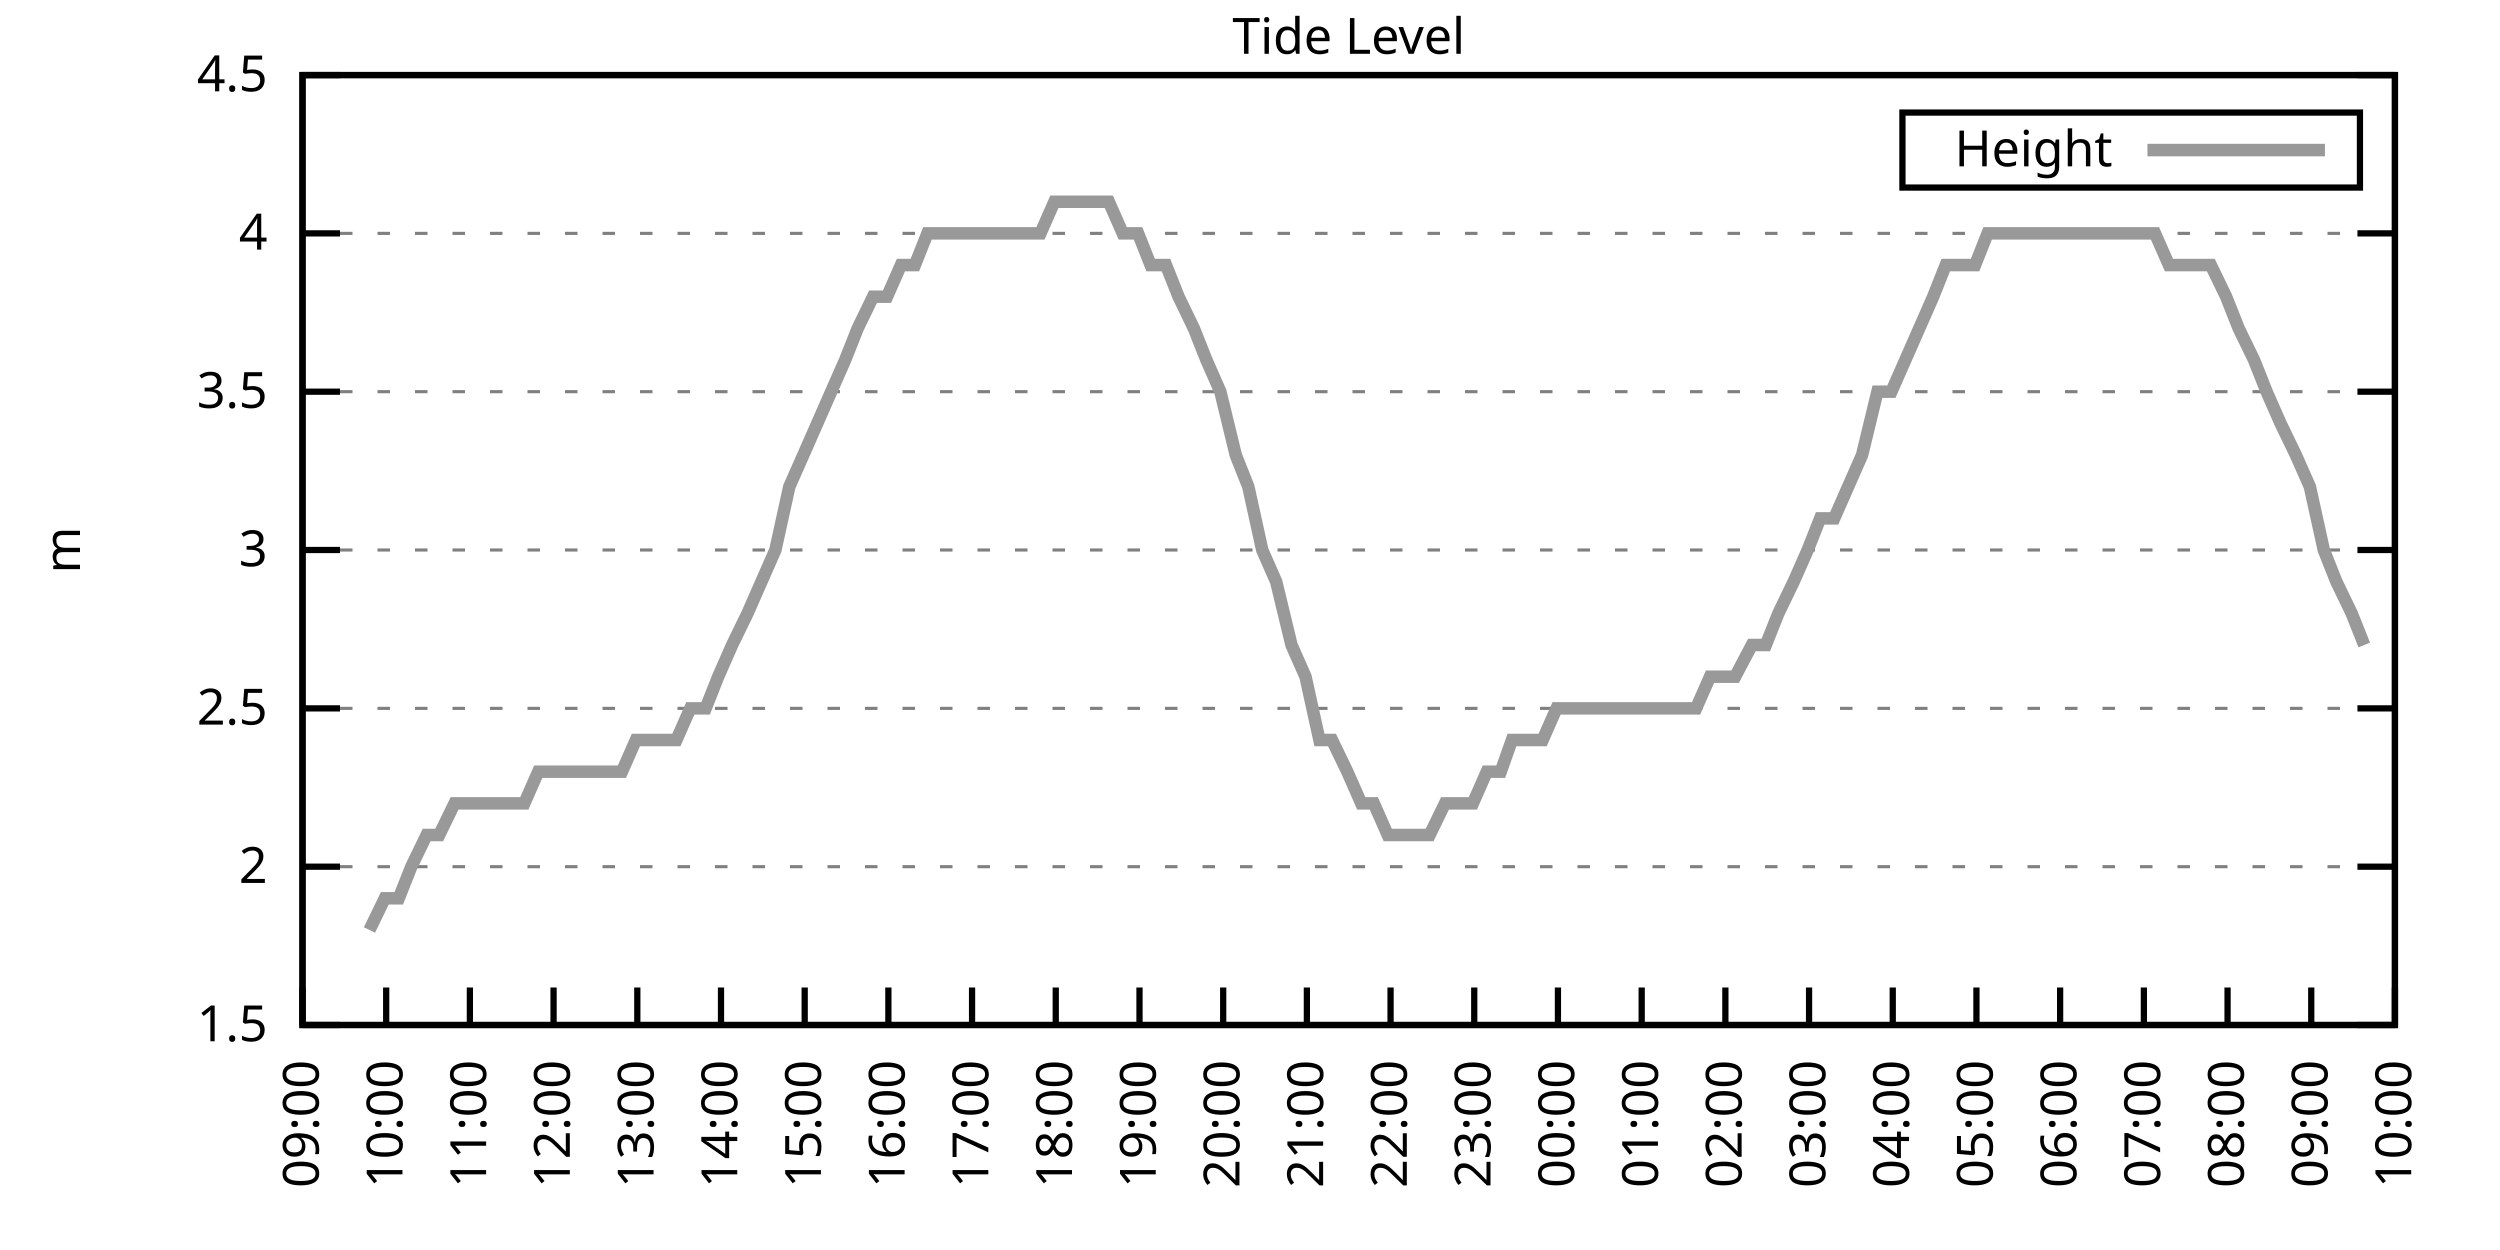
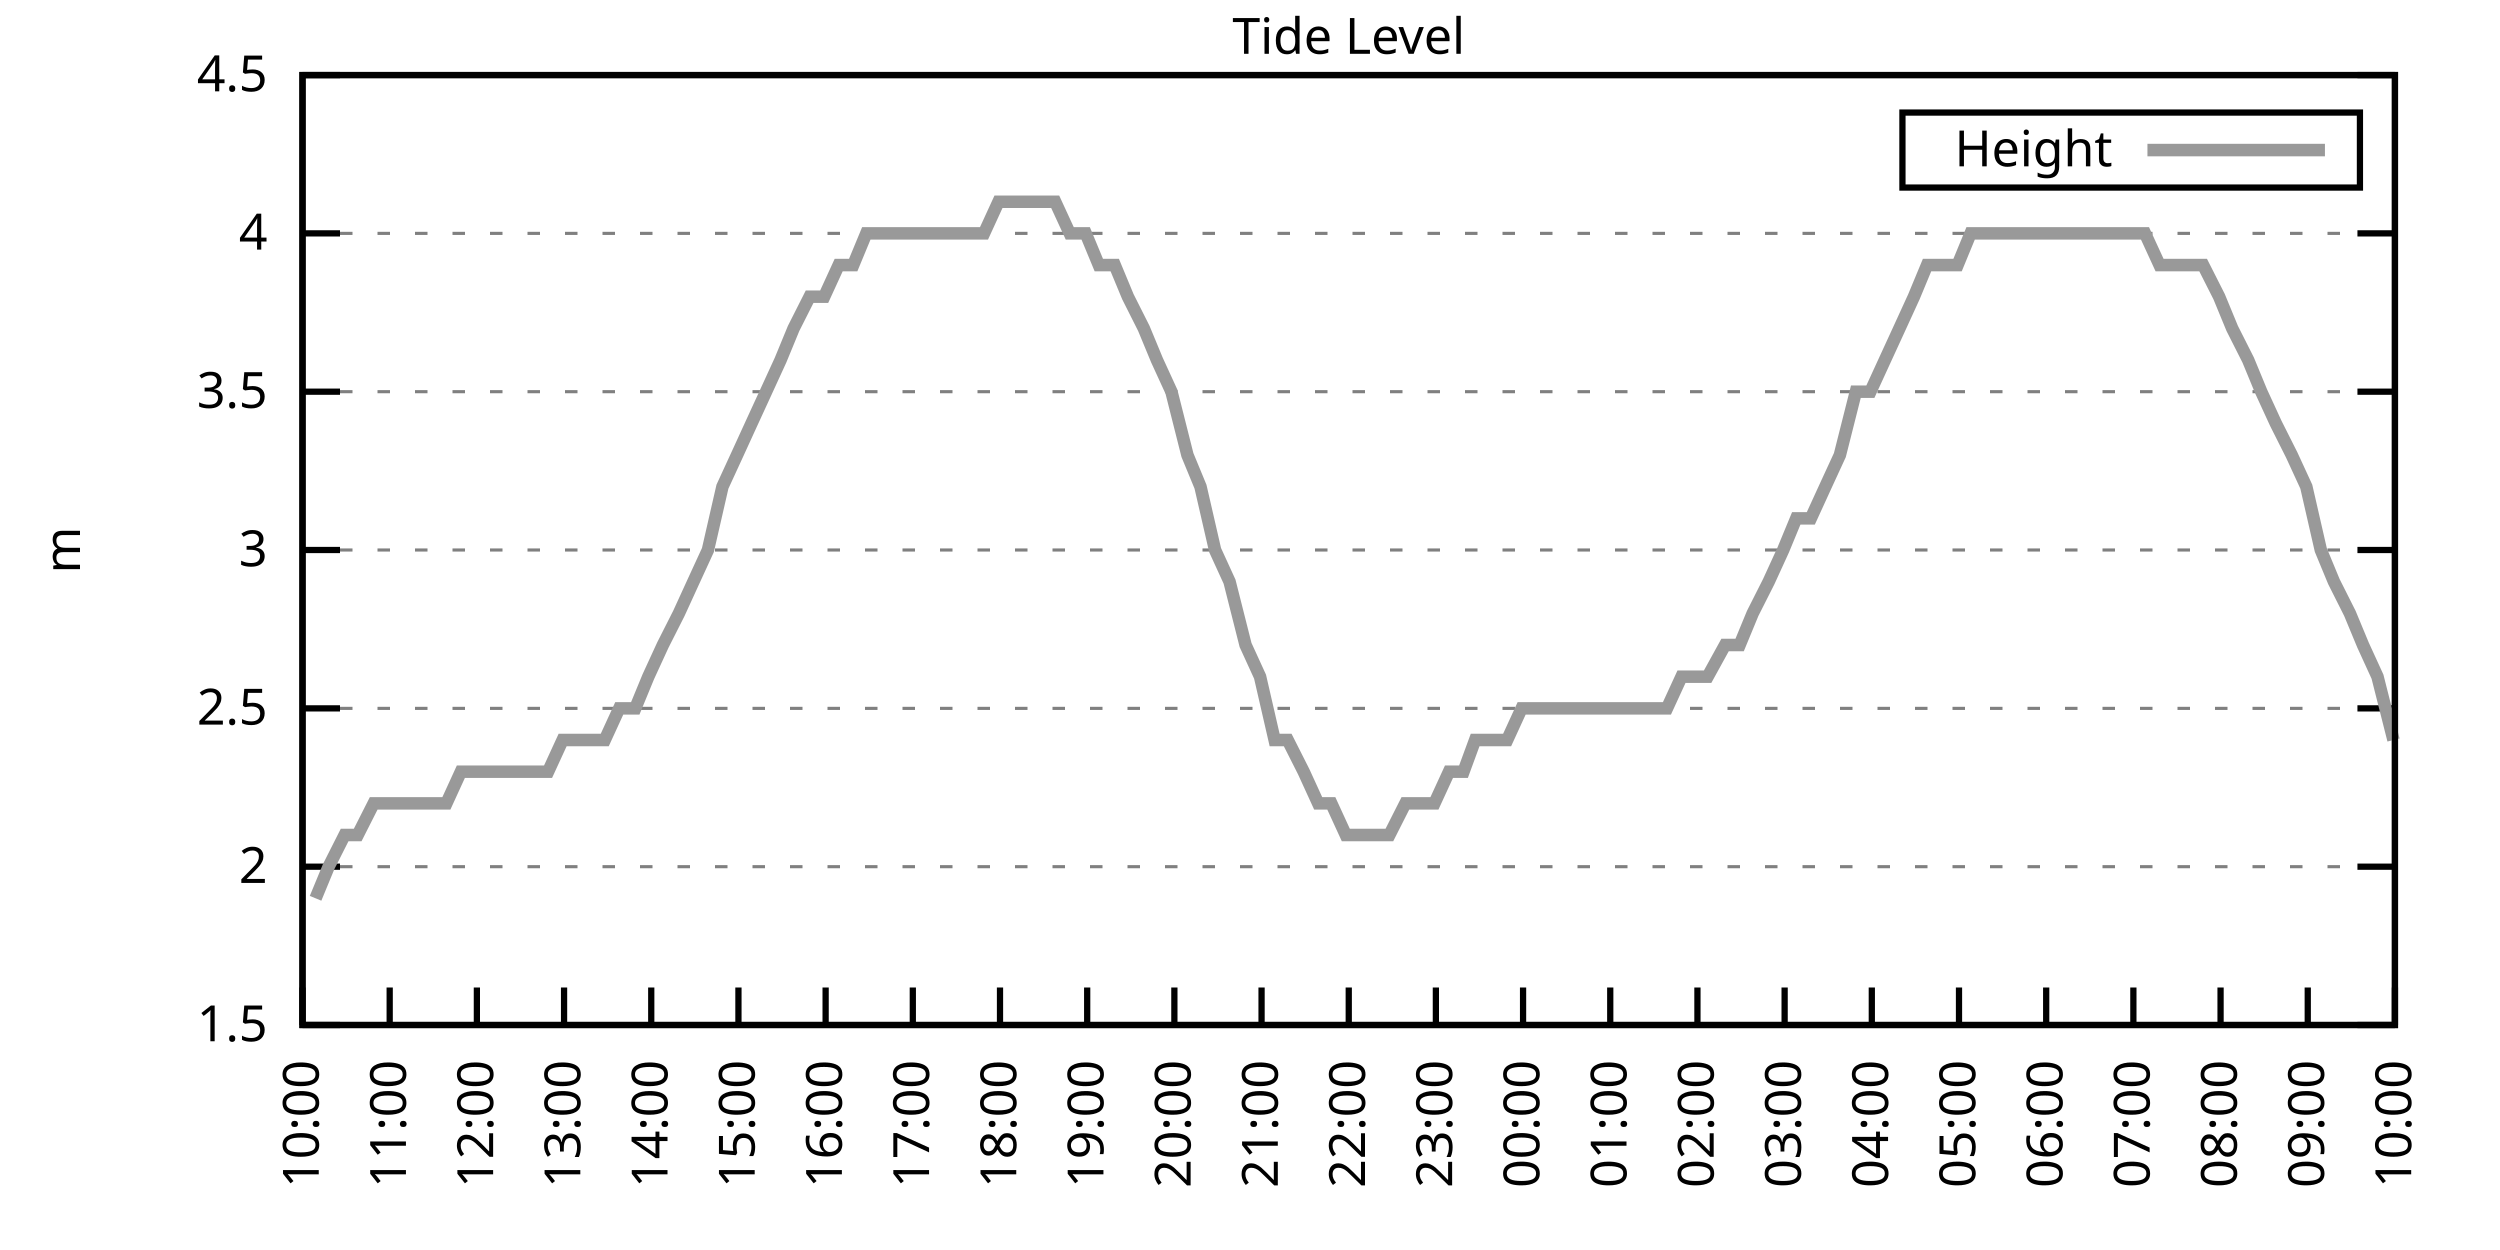
<svg xmlns="http://www.w3.org/2000/svg" xmlns:xlink="http://www.w3.org/1999/xlink" width="400" height="200" viewBox="0 0 400 200">
  <g id="gnuplot_canvas">
    <rect x="0" y="0" width="400" height="200" fill="none" />
    <defs>
      <circle id="gpDot" r="0.5" stroke-width="0.5" stroke="currentColor" />
      <path id="gpPt0" stroke-width="0.333" stroke="currentColor" d="M-1,0 h2 M0,-1 v2" />
      <path id="gpPt1" stroke-width="0.333" stroke="currentColor" d="M-1,-1 L1,1 M1,-1 L-1,1" />
      <path id="gpPt2" stroke-width="0.333" stroke="currentColor" d="M-1,0 L1,0 M0,-1 L0,1 M-1,-1 L1,1 M-1,1 L1,-1" />
      <rect id="gpPt3" stroke-width="0.333" stroke="currentColor" x="-1" y="-1" width="2" height="2" />
      <rect id="gpPt4" stroke-width="0.333" stroke="currentColor" fill="currentColor" x="-1" y="-1" width="2" height="2" />
      <circle id="gpPt5" stroke-width="0.333" stroke="currentColor" cx="0" cy="0" r="1" />
      <use xlink:href="#gpPt5" id="gpPt6" fill="currentColor" stroke="none" />
      <path id="gpPt7" stroke-width="0.333" stroke="currentColor" d="M0,-1.33 L-1.33,0.67 L1.33,0.67 z" />
      <use xlink:href="#gpPt7" id="gpPt8" fill="currentColor" stroke="none" />
      <use xlink:href="#gpPt7" id="gpPt9" stroke="currentColor" transform="rotate(180)" />
      <use xlink:href="#gpPt9" id="gpPt10" fill="currentColor" stroke="none" />
      <use xlink:href="#gpPt3" id="gpPt11" stroke="currentColor" transform="rotate(45)" />
      <use xlink:href="#gpPt11" id="gpPt12" fill="currentColor" stroke="none" />
      <path id="gpPt13" stroke-width="0.333" stroke="currentColor" d="M0,1.330 L1.265,0.411 L0.782,-1.067 L-0.782,-1.076 L-1.265,0.411 z" />
      <use xlink:href="#gpPt13" id="gpPt14" fill="currentColor" stroke="none" />
      <filter id="textbox" filterUnits="objectBoundingBox" x="0" y="0" height="1" width="1">
        <feFlood flood-color="white" flood-opacity="1" result="bgnd" />
        <feComposite in="SourceGraphic" in2="bgnd" operator="atop" />
      </filter>
      <filter id="greybox" filterUnits="objectBoundingBox" x="0" y="0" height="1" width="1">
        <feFlood flood-color="lightgrey" flood-opacity="1" result="grey" />
        <feComposite in="SourceGraphic" in2="grey" operator="atop" />
      </filter>
    </defs>
    <g fill="none" color="white" stroke="currentColor" stroke-width="1.00" stroke-linecap="butt" stroke-linejoin="miter">
</g>
    <g fill="none" color="black" stroke="currentColor" stroke-width="1.00" stroke-linecap="butt" stroke-linejoin="miter">
      <g stroke="none" shape-rendering="crispEdges">
        <polygon fill="rgb(255, 255, 255)" points="48.40,164.00 383.18,164.00 383.18,12.02 48.40,12.02 " />
      </g>
    </g>
    <g fill="none" color="black" stroke="currentColor" stroke-width="1.00" stroke-linecap="butt" stroke-linejoin="miter">
</g>
    <g fill="none" color="black" stroke="black" stroke-width="0.50" stroke-linecap="butt" stroke-linejoin="miter">
</g>
    <g fill="none" color="gray" stroke="currentColor" stroke-width="0.50" stroke-linecap="butt" stroke-linejoin="miter">
      <path stroke="gray" stroke-dasharray="2,4" class="gridline" d="M48.40,164.00 L383.19,164.00  " />
    </g>
    <g fill="none" color="gray" stroke="gray" stroke-width="1.00" stroke-linecap="butt" stroke-linejoin="miter">
</g>
    <g fill="none" color="black" stroke="currentColor" stroke-width="1.00" stroke-linecap="butt" stroke-linejoin="miter">
      <path stroke="black" d="M48.40,164.00 L54.40,164.00 M383.19,164.00 L377.19,164.00  " />
      <g transform="translate(42.80,166.60)" stroke="none" fill="black" font-family="Sans" font-size="8.00" text-anchor="end">
        <text>
          <tspan font-family="Sans"> 1.5</tspan>
        </text>
      </g>
    </g>
    <g fill="none" color="black" stroke="currentColor" stroke-width="1.00" stroke-linecap="butt" stroke-linejoin="miter">
</g>
    <g fill="none" color="black" stroke="black" stroke-width="0.50" stroke-linecap="butt" stroke-linejoin="miter">
</g>
    <g fill="none" color="gray" stroke="currentColor" stroke-width="0.50" stroke-linecap="butt" stroke-linejoin="miter">
      <path stroke="gray" stroke-dasharray="2,4" class="gridline" d="M48.40,138.67 L383.19,138.67  " />
    </g>
    <g fill="none" color="gray" stroke="gray" stroke-width="1.00" stroke-linecap="butt" stroke-linejoin="miter">
</g>
    <g fill="none" color="black" stroke="currentColor" stroke-width="1.00" stroke-linecap="butt" stroke-linejoin="miter">
      <path stroke="black" d="M48.40,138.67 L54.40,138.67 M383.19,138.67 L377.19,138.67  " />
      <g transform="translate(42.80,141.27)" stroke="none" fill="black" font-family="Sans" font-size="8.00" text-anchor="end">
        <text>
          <tspan font-family="Sans"> 2</tspan>
        </text>
      </g>
    </g>
    <g fill="none" color="black" stroke="currentColor" stroke-width="1.00" stroke-linecap="butt" stroke-linejoin="miter">
</g>
    <g fill="none" color="black" stroke="black" stroke-width="0.50" stroke-linecap="butt" stroke-linejoin="miter">
</g>
    <g fill="none" color="gray" stroke="currentColor" stroke-width="0.50" stroke-linecap="butt" stroke-linejoin="miter">
      <path stroke="gray" stroke-dasharray="2,4" class="gridline" d="M48.40,113.34 L383.19,113.34  " />
    </g>
    <g fill="none" color="gray" stroke="gray" stroke-width="1.00" stroke-linecap="butt" stroke-linejoin="miter">
</g>
    <g fill="none" color="black" stroke="currentColor" stroke-width="1.00" stroke-linecap="butt" stroke-linejoin="miter">
      <path stroke="black" d="M48.40,113.34 L54.40,113.34 M383.19,113.34 L377.19,113.34  " />
      <g transform="translate(42.80,115.94)" stroke="none" fill="black" font-family="Sans" font-size="8.00" text-anchor="end">
        <text>
          <tspan font-family="Sans"> 2.5</tspan>
        </text>
      </g>
    </g>
    <g fill="none" color="black" stroke="currentColor" stroke-width="1.00" stroke-linecap="butt" stroke-linejoin="miter">
</g>
    <g fill="none" color="black" stroke="black" stroke-width="0.50" stroke-linecap="butt" stroke-linejoin="miter">
</g>
    <g fill="none" color="gray" stroke="currentColor" stroke-width="0.50" stroke-linecap="butt" stroke-linejoin="miter">
      <path stroke="gray" stroke-dasharray="2,4" class="gridline" d="M48.40,88.00 L383.19,88.00  " />
    </g>
    <g fill="none" color="gray" stroke="gray" stroke-width="1.00" stroke-linecap="butt" stroke-linejoin="miter">
</g>
    <g fill="none" color="black" stroke="currentColor" stroke-width="1.00" stroke-linecap="butt" stroke-linejoin="miter">
      <path stroke="black" d="M48.40,88.00 L54.40,88.00 M383.19,88.00 L377.19,88.00  " />
      <g transform="translate(42.80,90.60)" stroke="none" fill="black" font-family="Sans" font-size="8.00" text-anchor="end">
        <text>
          <tspan font-family="Sans"> 3</tspan>
        </text>
      </g>
    </g>
    <g fill="none" color="black" stroke="currentColor" stroke-width="1.00" stroke-linecap="butt" stroke-linejoin="miter">
</g>
    <g fill="none" color="black" stroke="black" stroke-width="0.50" stroke-linecap="butt" stroke-linejoin="miter">
</g>
    <g fill="none" color="gray" stroke="currentColor" stroke-width="0.50" stroke-linecap="butt" stroke-linejoin="miter">
      <path stroke="gray" stroke-dasharray="2,4" class="gridline" d="M48.40,62.67 L383.19,62.67  " />
    </g>
    <g fill="none" color="gray" stroke="gray" stroke-width="1.00" stroke-linecap="butt" stroke-linejoin="miter">
</g>
    <g fill="none" color="black" stroke="currentColor" stroke-width="1.00" stroke-linecap="butt" stroke-linejoin="miter">
      <path stroke="black" d="M48.40,62.67 L54.40,62.67 M383.19,62.67 L377.19,62.67  " />
      <g transform="translate(42.80,65.27)" stroke="none" fill="black" font-family="Sans" font-size="8.00" text-anchor="end">
        <text>
          <tspan font-family="Sans"> 3.5</tspan>
        </text>
      </g>
    </g>
    <g fill="none" color="black" stroke="currentColor" stroke-width="1.00" stroke-linecap="butt" stroke-linejoin="miter">
</g>
    <g fill="none" color="black" stroke="black" stroke-width="0.50" stroke-linecap="butt" stroke-linejoin="miter">
</g>
    <g fill="none" color="gray" stroke="currentColor" stroke-width="0.50" stroke-linecap="butt" stroke-linejoin="miter">
      <path stroke="gray" stroke-dasharray="2,4" class="gridline" d="M48.40,37.34 L383.19,37.34  " />
    </g>
    <g fill="none" color="gray" stroke="gray" stroke-width="1.00" stroke-linecap="butt" stroke-linejoin="miter">
</g>
    <g fill="none" color="black" stroke="currentColor" stroke-width="1.00" stroke-linecap="butt" stroke-linejoin="miter">
      <path stroke="black" d="M48.40,37.34 L54.40,37.34 M383.19,37.34 L377.19,37.34  " />
      <g transform="translate(42.80,39.94)" stroke="none" fill="black" font-family="Sans" font-size="8.00" text-anchor="end">
        <text>
          <tspan font-family="Sans"> 4</tspan>
        </text>
      </g>
    </g>
    <g fill="none" color="black" stroke="currentColor" stroke-width="1.00" stroke-linecap="butt" stroke-linejoin="miter">
</g>
    <g fill="none" color="black" stroke="black" stroke-width="0.50" stroke-linecap="butt" stroke-linejoin="miter">
</g>
    <g fill="none" color="gray" stroke="currentColor" stroke-width="0.50" stroke-linecap="butt" stroke-linejoin="miter">
      <path stroke="gray" stroke-dasharray="2,4" class="gridline" d="M48.40,12.01 L383.19,12.01  " />
    </g>
    <g fill="none" color="gray" stroke="gray" stroke-width="1.00" stroke-linecap="butt" stroke-linejoin="miter">
</g>
    <g fill="none" color="black" stroke="currentColor" stroke-width="1.00" stroke-linecap="butt" stroke-linejoin="miter">
      <path stroke="black" d="M48.40,12.01 L54.40,12.01 M383.19,12.01 L377.19,12.01  " />
      <g transform="translate(42.80,14.61)" stroke="none" fill="black" font-family="Sans" font-size="8.00" text-anchor="end">
        <text>
          <tspan font-family="Sans"> 4.5</tspan>
        </text>
      </g>
    </g>
    <g fill="none" color="black" stroke="currentColor" stroke-width="1.00" stroke-linecap="butt" stroke-linejoin="miter">
      <path stroke="black" d="M48.40,164.00 L48.40,158.00  " />
      <g transform="translate(51.00,169.60) rotate(270.00)" stroke="none" fill="black" font-family="Sans" font-size="8.00" text-anchor="end">
        <text>
-           <tspan font-family="Sans">09:00</tspan>
-         </text>
-       </g>
-     </g>
-     <g fill="none" color="black" stroke="currentColor" stroke-width="1.00" stroke-linecap="butt" stroke-linejoin="miter">
-       <path stroke="black" d="M61.79,164.00 L61.79,158.00  " />
-       <g transform="translate(64.39,169.60) rotate(270.00)" stroke="none" fill="black" font-family="Sans" font-size="8.00" text-anchor="end">
-         <text>
          <tspan font-family="Sans">10:00</tspan>
        </text>
      </g>
    </g>
    <g fill="none" color="black" stroke="currentColor" stroke-width="1.00" stroke-linecap="butt" stroke-linejoin="miter">
-       <path stroke="black" d="M75.18,164.00 L75.18,158.00  " />
-       <g transform="translate(77.78,169.60) rotate(270.00)" stroke="none" fill="black" font-family="Sans" font-size="8.00" text-anchor="end">
+       <path stroke="black" d="M62.35,164.00 L62.35,158.00  " />
+       <g transform="translate(64.95,169.60) rotate(270.00)" stroke="none" fill="black" font-family="Sans" font-size="8.00" text-anchor="end">
        <text>
          <tspan font-family="Sans">11:00</tspan>
        </text>
      </g>
    </g>
    <g fill="none" color="black" stroke="currentColor" stroke-width="1.00" stroke-linecap="butt" stroke-linejoin="miter">
-       <path stroke="black" d="M88.57,164.00 L88.57,158.00  " />
-       <g transform="translate(91.17,169.60) rotate(270.00)" stroke="none" fill="black" font-family="Sans" font-size="8.00" text-anchor="end">
+       <path stroke="black" d="M76.30,164.00 L76.30,158.00  " />
+       <g transform="translate(78.90,169.60) rotate(270.00)" stroke="none" fill="black" font-family="Sans" font-size="8.00" text-anchor="end">
        <text>
          <tspan font-family="Sans">12:00</tspan>
        </text>
      </g>
    </g>
    <g fill="none" color="black" stroke="currentColor" stroke-width="1.00" stroke-linecap="butt" stroke-linejoin="miter">
-       <path stroke="black" d="M101.97,164.00 L101.97,158.00  " />
-       <g transform="translate(104.57,169.60) rotate(270.00)" stroke="none" fill="black" font-family="Sans" font-size="8.00" text-anchor="end">
+       <path stroke="black" d="M90.25,164.00 L90.25,158.00  " />
+       <g transform="translate(92.85,169.60) rotate(270.00)" stroke="none" fill="black" font-family="Sans" font-size="8.00" text-anchor="end">
        <text>
          <tspan font-family="Sans">13:00</tspan>
        </text>
      </g>
    </g>
    <g fill="none" color="black" stroke="currentColor" stroke-width="1.00" stroke-linecap="butt" stroke-linejoin="miter">
-       <path stroke="black" d="M115.36,164.00 L115.36,158.00  " />
-       <g transform="translate(117.96,169.60) rotate(270.00)" stroke="none" fill="black" font-family="Sans" font-size="8.00" text-anchor="end">
+       <path stroke="black" d="M104.20,164.00 L104.20,158.00  " />
+       <g transform="translate(106.80,169.60) rotate(270.00)" stroke="none" fill="black" font-family="Sans" font-size="8.00" text-anchor="end">
        <text>
          <tspan font-family="Sans">14:00</tspan>
        </text>
      </g>
    </g>
    <g fill="none" color="black" stroke="currentColor" stroke-width="1.00" stroke-linecap="butt" stroke-linejoin="miter">
-       <path stroke="black" d="M128.75,164.00 L128.75,158.00  " />
-       <g transform="translate(131.35,169.60) rotate(270.00)" stroke="none" fill="black" font-family="Sans" font-size="8.00" text-anchor="end">
+       <path stroke="black" d="M118.15,164.00 L118.15,158.00  " />
+       <g transform="translate(120.75,169.60) rotate(270.00)" stroke="none" fill="black" font-family="Sans" font-size="8.00" text-anchor="end">
        <text>
          <tspan font-family="Sans">15:00</tspan>
        </text>
      </g>
    </g>
    <g fill="none" color="black" stroke="currentColor" stroke-width="1.00" stroke-linecap="butt" stroke-linejoin="miter">
-       <path stroke="black" d="M142.14,164.00 L142.14,158.00  " />
-       <g transform="translate(144.74,169.60) rotate(270.00)" stroke="none" fill="black" font-family="Sans" font-size="8.00" text-anchor="end">
+       <path stroke="black" d="M132.10,164.00 L132.10,158.00  " />
+       <g transform="translate(134.70,169.60) rotate(270.00)" stroke="none" fill="black" font-family="Sans" font-size="8.00" text-anchor="end">
        <text>
          <tspan font-family="Sans">16:00</tspan>
        </text>
      </g>
    </g>
    <g fill="none" color="black" stroke="currentColor" stroke-width="1.00" stroke-linecap="butt" stroke-linejoin="miter">
-       <path stroke="black" d="M155.53,164.00 L155.53,158.00  " />
-       <g transform="translate(158.13,169.60) rotate(270.00)" stroke="none" fill="black" font-family="Sans" font-size="8.00" text-anchor="end">
+       <path stroke="black" d="M146.05,164.00 L146.05,158.00  " />
+       <g transform="translate(148.65,169.60) rotate(270.00)" stroke="none" fill="black" font-family="Sans" font-size="8.00" text-anchor="end">
        <text>
          <tspan font-family="Sans">17:00</tspan>
        </text>
      </g>
    </g>
    <g fill="none" color="black" stroke="currentColor" stroke-width="1.00" stroke-linecap="butt" stroke-linejoin="miter">
-       <path stroke="black" d="M168.92,164.00 L168.92,158.00  " />
-       <g transform="translate(171.52,169.60) rotate(270.00)" stroke="none" fill="black" font-family="Sans" font-size="8.00" text-anchor="end">
+       <path stroke="black" d="M160.00,164.00 L160.00,158.00  " />
+       <g transform="translate(162.60,169.60) rotate(270.00)" stroke="none" fill="black" font-family="Sans" font-size="8.00" text-anchor="end">
        <text>
          <tspan font-family="Sans">18:00</tspan>
        </text>
      </g>
    </g>
    <g fill="none" color="black" stroke="currentColor" stroke-width="1.00" stroke-linecap="butt" stroke-linejoin="miter">
-       <path stroke="black" d="M182.32,164.00 L182.32,158.00  " />
-       <g transform="translate(184.92,169.60) rotate(270.00)" stroke="none" fill="black" font-family="Sans" font-size="8.00" text-anchor="end">
+       <path stroke="black" d="M173.95,164.00 L173.95,158.00  " />
+       <g transform="translate(176.55,169.60) rotate(270.00)" stroke="none" fill="black" font-family="Sans" font-size="8.00" text-anchor="end">
        <text>
          <tspan font-family="Sans">19:00</tspan>
        </text>
      </g>
    </g>
    <g fill="none" color="black" stroke="currentColor" stroke-width="1.00" stroke-linecap="butt" stroke-linejoin="miter">
-       <path stroke="black" d="M195.71,164.00 L195.71,158.00  " />
-       <g transform="translate(198.31,169.60) rotate(270.00)" stroke="none" fill="black" font-family="Sans" font-size="8.00" text-anchor="end">
+       <path stroke="black" d="M187.90,164.00 L187.90,158.00  " />
+       <g transform="translate(190.50,169.60) rotate(270.00)" stroke="none" fill="black" font-family="Sans" font-size="8.00" text-anchor="end">
        <text>
          <tspan font-family="Sans">20:00</tspan>
        </text>
      </g>
    </g>
    <g fill="none" color="black" stroke="currentColor" stroke-width="1.00" stroke-linecap="butt" stroke-linejoin="miter">
-       <path stroke="black" d="M209.10,164.00 L209.10,158.00  " />
-       <g transform="translate(211.70,169.60) rotate(270.00)" stroke="none" fill="black" font-family="Sans" font-size="8.00" text-anchor="end">
+       <path stroke="black" d="M201.85,164.00 L201.85,158.00  " />
+       <g transform="translate(204.45,169.60) rotate(270.00)" stroke="none" fill="black" font-family="Sans" font-size="8.00" text-anchor="end">
        <text>
          <tspan font-family="Sans">21:00</tspan>
        </text>
      </g>
    </g>
    <g fill="none" color="black" stroke="currentColor" stroke-width="1.00" stroke-linecap="butt" stroke-linejoin="miter">
-       <path stroke="black" d="M222.49,164.00 L222.49,158.00  " />
-       <g transform="translate(225.09,169.60) rotate(270.00)" stroke="none" fill="black" font-family="Sans" font-size="8.00" text-anchor="end">
+       <path stroke="black" d="M215.80,164.00 L215.80,158.00  " />
+       <g transform="translate(218.40,169.60) rotate(270.00)" stroke="none" fill="black" font-family="Sans" font-size="8.00" text-anchor="end">
        <text>
          <tspan font-family="Sans">22:00</tspan>
        </text>
      </g>
    </g>
    <g fill="none" color="black" stroke="currentColor" stroke-width="1.00" stroke-linecap="butt" stroke-linejoin="miter">
-       <path stroke="black" d="M235.88,164.00 L235.88,158.00  " />
-       <g transform="translate(238.48,169.60) rotate(270.00)" stroke="none" fill="black" font-family="Sans" font-size="8.00" text-anchor="end">
+       <path stroke="black" d="M229.74,164.00 L229.74,158.00  " />
+       <g transform="translate(232.34,169.60) rotate(270.00)" stroke="none" fill="black" font-family="Sans" font-size="8.00" text-anchor="end">
        <text>
          <tspan font-family="Sans">23:00</tspan>
        </text>
      </g>
    </g>
    <g fill="none" color="black" stroke="currentColor" stroke-width="1.00" stroke-linecap="butt" stroke-linejoin="miter">
-       <path stroke="black" d="M249.27,164.00 L249.27,158.00  " />
-       <g transform="translate(251.87,169.60) rotate(270.00)" stroke="none" fill="black" font-family="Sans" font-size="8.00" text-anchor="end">
+       <path stroke="black" d="M243.69,164.00 L243.69,158.00  " />
+       <g transform="translate(246.29,169.60) rotate(270.00)" stroke="none" fill="black" font-family="Sans" font-size="8.00" text-anchor="end">
        <text>
          <tspan font-family="Sans">00:00</tspan>
        </text>
      </g>
    </g>
    <g fill="none" color="black" stroke="currentColor" stroke-width="1.00" stroke-linecap="butt" stroke-linejoin="miter">
-       <path stroke="black" d="M262.67,164.00 L262.67,158.00  " />
-       <g transform="translate(265.27,169.60) rotate(270.00)" stroke="none" fill="black" font-family="Sans" font-size="8.00" text-anchor="end">
+       <path stroke="black" d="M257.64,164.00 L257.64,158.00  " />
+       <g transform="translate(260.24,169.60) rotate(270.00)" stroke="none" fill="black" font-family="Sans" font-size="8.00" text-anchor="end">
        <text>
          <tspan font-family="Sans">01:00</tspan>
        </text>
      </g>
    </g>
    <g fill="none" color="black" stroke="currentColor" stroke-width="1.00" stroke-linecap="butt" stroke-linejoin="miter">
-       <path stroke="black" d="M276.06,164.00 L276.06,158.00  " />
-       <g transform="translate(278.66,169.60) rotate(270.00)" stroke="none" fill="black" font-family="Sans" font-size="8.00" text-anchor="end">
+       <path stroke="black" d="M271.59,164.00 L271.59,158.00  " />
+       <g transform="translate(274.19,169.60) rotate(270.00)" stroke="none" fill="black" font-family="Sans" font-size="8.00" text-anchor="end">
        <text>
          <tspan font-family="Sans">02:00</tspan>
        </text>
      </g>
    </g>
    <g fill="none" color="black" stroke="currentColor" stroke-width="1.00" stroke-linecap="butt" stroke-linejoin="miter">
-       <path stroke="black" d="M289.45,164.00 L289.45,158.00  " />
-       <g transform="translate(292.05,169.60) rotate(270.00)" stroke="none" fill="black" font-family="Sans" font-size="8.00" text-anchor="end">
+       <path stroke="black" d="M285.54,164.00 L285.54,158.00  " />
+       <g transform="translate(288.14,169.60) rotate(270.00)" stroke="none" fill="black" font-family="Sans" font-size="8.00" text-anchor="end">
        <text>
          <tspan font-family="Sans">03:00</tspan>
        </text>
      </g>
    </g>
    <g fill="none" color="black" stroke="currentColor" stroke-width="1.00" stroke-linecap="butt" stroke-linejoin="miter">
-       <path stroke="black" d="M302.84,164.00 L302.84,158.00  " />
-       <g transform="translate(305.44,169.60) rotate(270.00)" stroke="none" fill="black" font-family="Sans" font-size="8.00" text-anchor="end">
+       <path stroke="black" d="M299.49,164.00 L299.49,158.00  " />
+       <g transform="translate(302.09,169.60) rotate(270.00)" stroke="none" fill="black" font-family="Sans" font-size="8.00" text-anchor="end">
        <text>
          <tspan font-family="Sans">04:00</tspan>
        </text>
      </g>
    </g>
    <g fill="none" color="black" stroke="currentColor" stroke-width="1.00" stroke-linecap="butt" stroke-linejoin="miter">
-       <path stroke="black" d="M316.23,164.00 L316.23,158.00  " />
-       <g transform="translate(318.83,169.60) rotate(270.00)" stroke="none" fill="black" font-family="Sans" font-size="8.00" text-anchor="end">
+       <path stroke="black" d="M313.44,164.00 L313.44,158.00  " />
+       <g transform="translate(316.04,169.60) rotate(270.00)" stroke="none" fill="black" font-family="Sans" font-size="8.00" text-anchor="end">
        <text>
          <tspan font-family="Sans">05:00</tspan>
        </text>
      </g>
    </g>
    <g fill="none" color="black" stroke="currentColor" stroke-width="1.00" stroke-linecap="butt" stroke-linejoin="miter">
-       <path stroke="black" d="M329.62,164.00 L329.62,158.00  " />
-       <g transform="translate(332.22,169.60) rotate(270.00)" stroke="none" fill="black" font-family="Sans" font-size="8.00" text-anchor="end">
+       <path stroke="black" d="M327.39,164.00 L327.39,158.00  " />
+       <g transform="translate(329.99,169.60) rotate(270.00)" stroke="none" fill="black" font-family="Sans" font-size="8.00" text-anchor="end">
        <text>
          <tspan font-family="Sans">06:00</tspan>
        </text>
      </g>
    </g>
    <g fill="none" color="black" stroke="currentColor" stroke-width="1.00" stroke-linecap="butt" stroke-linejoin="miter">
-       <path stroke="black" d="M343.02,164.00 L343.02,158.00  " />
-       <g transform="translate(345.62,169.60) rotate(270.00)" stroke="none" fill="black" font-family="Sans" font-size="8.00" text-anchor="end">
+       <path stroke="black" d="M341.34,164.00 L341.34,158.00  " />
+       <g transform="translate(343.94,169.60) rotate(270.00)" stroke="none" fill="black" font-family="Sans" font-size="8.00" text-anchor="end">
        <text>
          <tspan font-family="Sans">07:00</tspan>
        </text>
      </g>
    </g>
    <g fill="none" color="black" stroke="currentColor" stroke-width="1.00" stroke-linecap="butt" stroke-linejoin="miter">
-       <path stroke="black" d="M356.41,164.00 L356.41,158.00  " />
-       <g transform="translate(359.01,169.60) rotate(270.00)" stroke="none" fill="black" font-family="Sans" font-size="8.00" text-anchor="end">
+       <path stroke="black" d="M355.29,164.00 L355.29,158.00  " />
+       <g transform="translate(357.89,169.60) rotate(270.00)" stroke="none" fill="black" font-family="Sans" font-size="8.00" text-anchor="end">
        <text>
          <tspan font-family="Sans">08:00</tspan>
        </text>
      </g>
    </g>
    <g fill="none" color="black" stroke="currentColor" stroke-width="1.00" stroke-linecap="butt" stroke-linejoin="miter">
-       <path stroke="black" d="M369.80,164.00 L369.80,158.00  " />
-       <g transform="translate(372.40,169.60) rotate(270.00)" stroke="none" fill="black" font-family="Sans" font-size="8.00" text-anchor="end">
+       <path stroke="black" d="M369.24,164.00 L369.24,158.00  " />
+       <g transform="translate(371.84,169.60) rotate(270.00)" stroke="none" fill="black" font-family="Sans" font-size="8.00" text-anchor="end">
        <text>
          <tspan font-family="Sans">09:00</tspan>
        </text>
      </g>
    </g>
    <g fill="none" color="black" stroke="currentColor" stroke-width="1.00" stroke-linecap="butt" stroke-linejoin="miter">
      <path stroke="black" d="M383.19,164.00 L383.19,158.00  " />
      <g transform="translate(385.79,169.60) rotate(270.00)" stroke="none" fill="black" font-family="Sans" font-size="8.00" text-anchor="end">
        <text>
          <tspan font-family="Sans">10:00</tspan>
        </text>
      </g>
    </g>
    <g fill="none" color="black" stroke="currentColor" stroke-width="1.00" stroke-linecap="butt" stroke-linejoin="miter">
</g>
    <g fill="none" color="black" stroke="currentColor" stroke-width="1.00" stroke-linecap="butt" stroke-linejoin="miter">
      <path stroke="black" d="M48.40,12.01 L48.40,164.00 L383.19,164.00 L383.19,12.01 L48.40,12.01 Z  " />
    </g>
    <g fill="none" color="black" stroke="currentColor" stroke-width="1.00" stroke-linecap="butt" stroke-linejoin="miter">
</g>
    <g fill="none" color="black" stroke="currentColor" stroke-width="1.00" stroke-linecap="butt" stroke-linejoin="miter">
      <path stroke="black" d="M304.39,30.01 L304.39,18.01 L377.59,18.01 L377.59,30.01 L304.39,30.01 Z  " />
    </g>
    <g id="Tide_level_plot_1">
      <g fill="none" color="white" stroke="black" stroke-width="2.00" stroke-linecap="butt" stroke-linejoin="miter">
</g>
      <g fill="none" color="black" stroke="currentColor" stroke-width="2.00" stroke-linecap="butt" stroke-linejoin="miter">
        <g transform="translate(337.99,26.61)" stroke="none" fill="black" font-family="Sans" font-size="8.00" text-anchor="end">
          <text>
            <tspan font-family="Sans">Height</tspan>
          </text>
        </g>
      </g>
      <g fill="none" color="black" stroke="currentColor" stroke-width="2.00" stroke-linecap="butt" stroke-linejoin="miter">
-         <path stroke="rgb(153, 153, 153)" d="M343.59,24.01 L371.99,24.01 M59.11,148.80 L61.57,143.73 L63.80,143.73 L65.81,138.67 L68.26,133.60 L70.27,133.60   L72.73,128.54 L74.96,128.54 L77.19,128.54 L79.42,128.54 L81.66,128.54 L83.89,128.54 L86.12,123.47 L88.35,123.47   L90.36,123.47 L92.82,123.47 L95.05,123.47 L97.06,123.47 L99.51,123.47 L101.74,118.40 L103.98,118.40 L106.21,118.40   L108.22,118.40 L110.45,113.34 L112.90,113.34 L114.91,108.27 L117.14,103.20 L119.60,98.14 L121.83,93.07 L124.06,88.00   L126.29,77.87 L128.53,72.81 L130.76,67.74 L132.99,62.67 L135.22,57.61 L137.23,52.54 L139.69,47.47 L141.92,47.47   L144.15,42.41 L146.38,42.41 L148.39,37.34 L150.85,37.34 L152.85,37.34 L155.31,37.34 L157.54,37.34 L159.77,37.34   L161.78,37.34 L164.24,37.34 L166.47,37.34 L168.70,32.28 L170.71,32.28 L172.94,32.28 L175.40,32.28 L177.41,32.28   L179.64,37.34 L182.09,37.34 L184.10,42.41 L186.56,42.41 L188.57,47.47 L191.02,52.54 L193.03,57.61 L195.26,62.67   L197.72,72.81 L199.73,77.87 L201.96,88.00 L204.19,93.07 L206.64,103.20 L208.88,108.27 L211.11,118.40 L213.12,118.40   L215.57,123.47 L217.80,128.54 L219.81,128.54 L222.04,133.60 L224.50,133.60 L226.73,133.60 L228.74,133.60 L231.20,128.54   L233.43,128.54 L235.66,128.54 L237.89,123.47 L240.12,123.47 L241.91,118.40 L244.59,118.40 L246.82,118.40 L249.05,113.34   L251.28,113.34 L253.51,113.34 L255.75,113.34 L257.76,113.34 L260.21,113.34 L262.44,113.34 L264.23,113.34 L266.91,113.34   L269.14,113.34 L271.37,113.34 L273.60,108.27 L275.83,108.27 L277.62,108.27 L280.30,103.20 L282.53,103.20 L284.54,98.14   L286.99,93.07 L289.23,88.00 L291.23,82.94 L293.47,82.94 L295.70,77.87 L297.93,72.81 L300.39,62.67 L302.62,62.67   L304.85,57.61 L307.08,52.54 L309.31,47.47 L311.32,42.41 L313.78,42.41 L316.01,42.41 L318.02,37.34 L320.47,37.34   L322.70,37.34 L324.94,37.34 L327.17,37.34 L329.18,37.34 L331.41,37.34 L333.64,37.34 L336.10,37.34 L338.10,37.34   L340.56,37.34 L342.57,37.34 L344.80,37.34 L347.03,42.41 L349.26,42.41 L351.50,42.41 L353.73,42.41 L356.18,47.47   L358.19,52.54 L360.65,57.61 L362.66,62.67 L364.89,67.74 L367.34,72.81 L369.58,77.87 L371.81,88.00 L373.82,93.07   L376.27,98.14 L378.28,103.20  " />
+         <path stroke="rgb(153, 153, 153)" d="M343.59,24.01 L371.99,24.01 M50.49,143.73 L52.58,138.67 L55.14,133.60 L57.23,133.60 L59.79,128.54 L62.12,128.54   L64.44,128.54 L66.77,128.54 L69.09,128.54 L71.42,128.54 L73.74,123.47 L76.07,123.47 L78.16,123.47 L80.72,123.47   L83.04,123.47 L85.13,123.47 L87.69,123.47 L90.02,118.40 L92.34,118.40 L94.67,118.40 L96.76,118.40 L99.08,113.34   L101.64,113.34 L103.73,108.27 L106.06,103.20 L108.62,98.14 L110.94,93.07 L113.27,88.00 L115.59,77.87 L117.92,72.81   L120.24,67.74 L122.57,62.67 L124.89,57.61 L126.98,52.54 L129.54,47.47 L131.87,47.47 L134.19,42.41 L136.51,42.41   L138.61,37.34 L141.16,37.34 L143.26,37.34 L145.81,37.34 L148.14,37.34 L150.46,37.34 L152.56,37.34 L155.11,37.34   L157.44,37.34 L159.76,32.28 L161.86,32.28 L164.18,32.28 L166.74,32.28 L168.83,32.28 L171.16,37.34 L173.71,37.34   L175.81,42.41 L178.36,42.41 L180.46,47.47 L183.01,52.54 L185.11,57.61 L187.43,62.67 L189.99,72.81 L192.08,77.87   L194.41,88.00 L196.73,93.07 L199.29,103.20 L201.61,108.27 L203.94,118.40 L206.03,118.40 L208.59,123.47 L210.91,128.54   L213.01,128.54 L215.33,133.60 L217.89,133.60 L220.21,133.60 L222.30,133.60 L224.86,128.54 L227.19,128.54 L229.51,128.54   L231.84,123.47 L234.16,123.47 L236.02,118.40 L238.81,118.40 L241.14,118.40 L243.46,113.34 L245.79,113.34 L248.11,113.34   L250.44,113.34 L252.53,113.34 L255.09,113.34 L257.41,113.34 L259.27,113.34 L262.06,113.34 L264.39,113.34 L266.71,113.34   L269.04,108.27 L271.36,108.27 L273.22,108.27 L276.01,103.20 L278.34,103.20 L280.43,98.14 L282.99,93.07 L285.31,88.00   L287.40,82.94 L289.73,82.94 L292.05,77.87 L294.38,72.81 L296.94,62.67 L299.26,62.67 L301.58,57.61 L303.91,52.54   L306.23,47.47 L308.33,42.41 L310.88,42.41 L313.21,42.41 L315.30,37.34 L317.86,37.34 L320.18,37.34 L322.51,37.34   L324.83,37.34 L326.93,37.34 L329.25,37.34 L331.58,37.34 L334.13,37.34 L336.23,37.34 L338.78,37.34 L340.88,37.34   L343.20,37.34 L345.53,42.41 L347.85,42.41 L350.18,42.41 L352.50,42.41 L355.06,47.47 L357.15,52.54 L359.71,57.61   L361.80,62.67 L364.13,67.74 L366.68,72.81 L369.01,77.87 L371.33,88.00 L373.43,93.07 L375.98,98.14 L378.08,103.20   L380.40,108.27 L382.96,118.40  " />
      </g>
    </g>
    <g fill="none" color="black" stroke="currentColor" stroke-width="2.00" stroke-linecap="butt" stroke-linejoin="miter">
</g>
    <g fill="none" color="black" stroke="black" stroke-width="1.00" stroke-linecap="butt" stroke-linejoin="miter">
</g>
    <g fill="none" color="black" stroke="currentColor" stroke-width="1.00" stroke-linecap="butt" stroke-linejoin="miter">
      <path stroke="black" d="M48.40,12.01 L48.40,164.00 L383.19,164.00 L383.19,12.01 L48.40,12.01 Z  " />
      <g transform="translate(12.80,88.01) rotate(270.00)" stroke="none" fill="black" font-family="Sans" font-size="8.00" text-anchor="middle">
        <text>
          <tspan font-family="Sans">m</tspan>
        </text>
      </g>
    </g>
    <g fill="none" color="black" stroke="currentColor" stroke-width="1.00" stroke-linecap="butt" stroke-linejoin="miter">
</g>
    <g fill="none" color="black" stroke="currentColor" stroke-width="1.00" stroke-linecap="butt" stroke-linejoin="miter">
      <g transform="translate(215.79,8.61)" stroke="none" fill="black" font-family="Sans" font-size="8.00" text-anchor="middle">
        <text>
          <tspan font-family="Sans">Tide Level</tspan>
        </text>
      </g>
    </g>
    <g fill="none" color="black" stroke="currentColor" stroke-width="1.00" stroke-linecap="butt" stroke-linejoin="miter">
</g>
  </g>
</svg>
